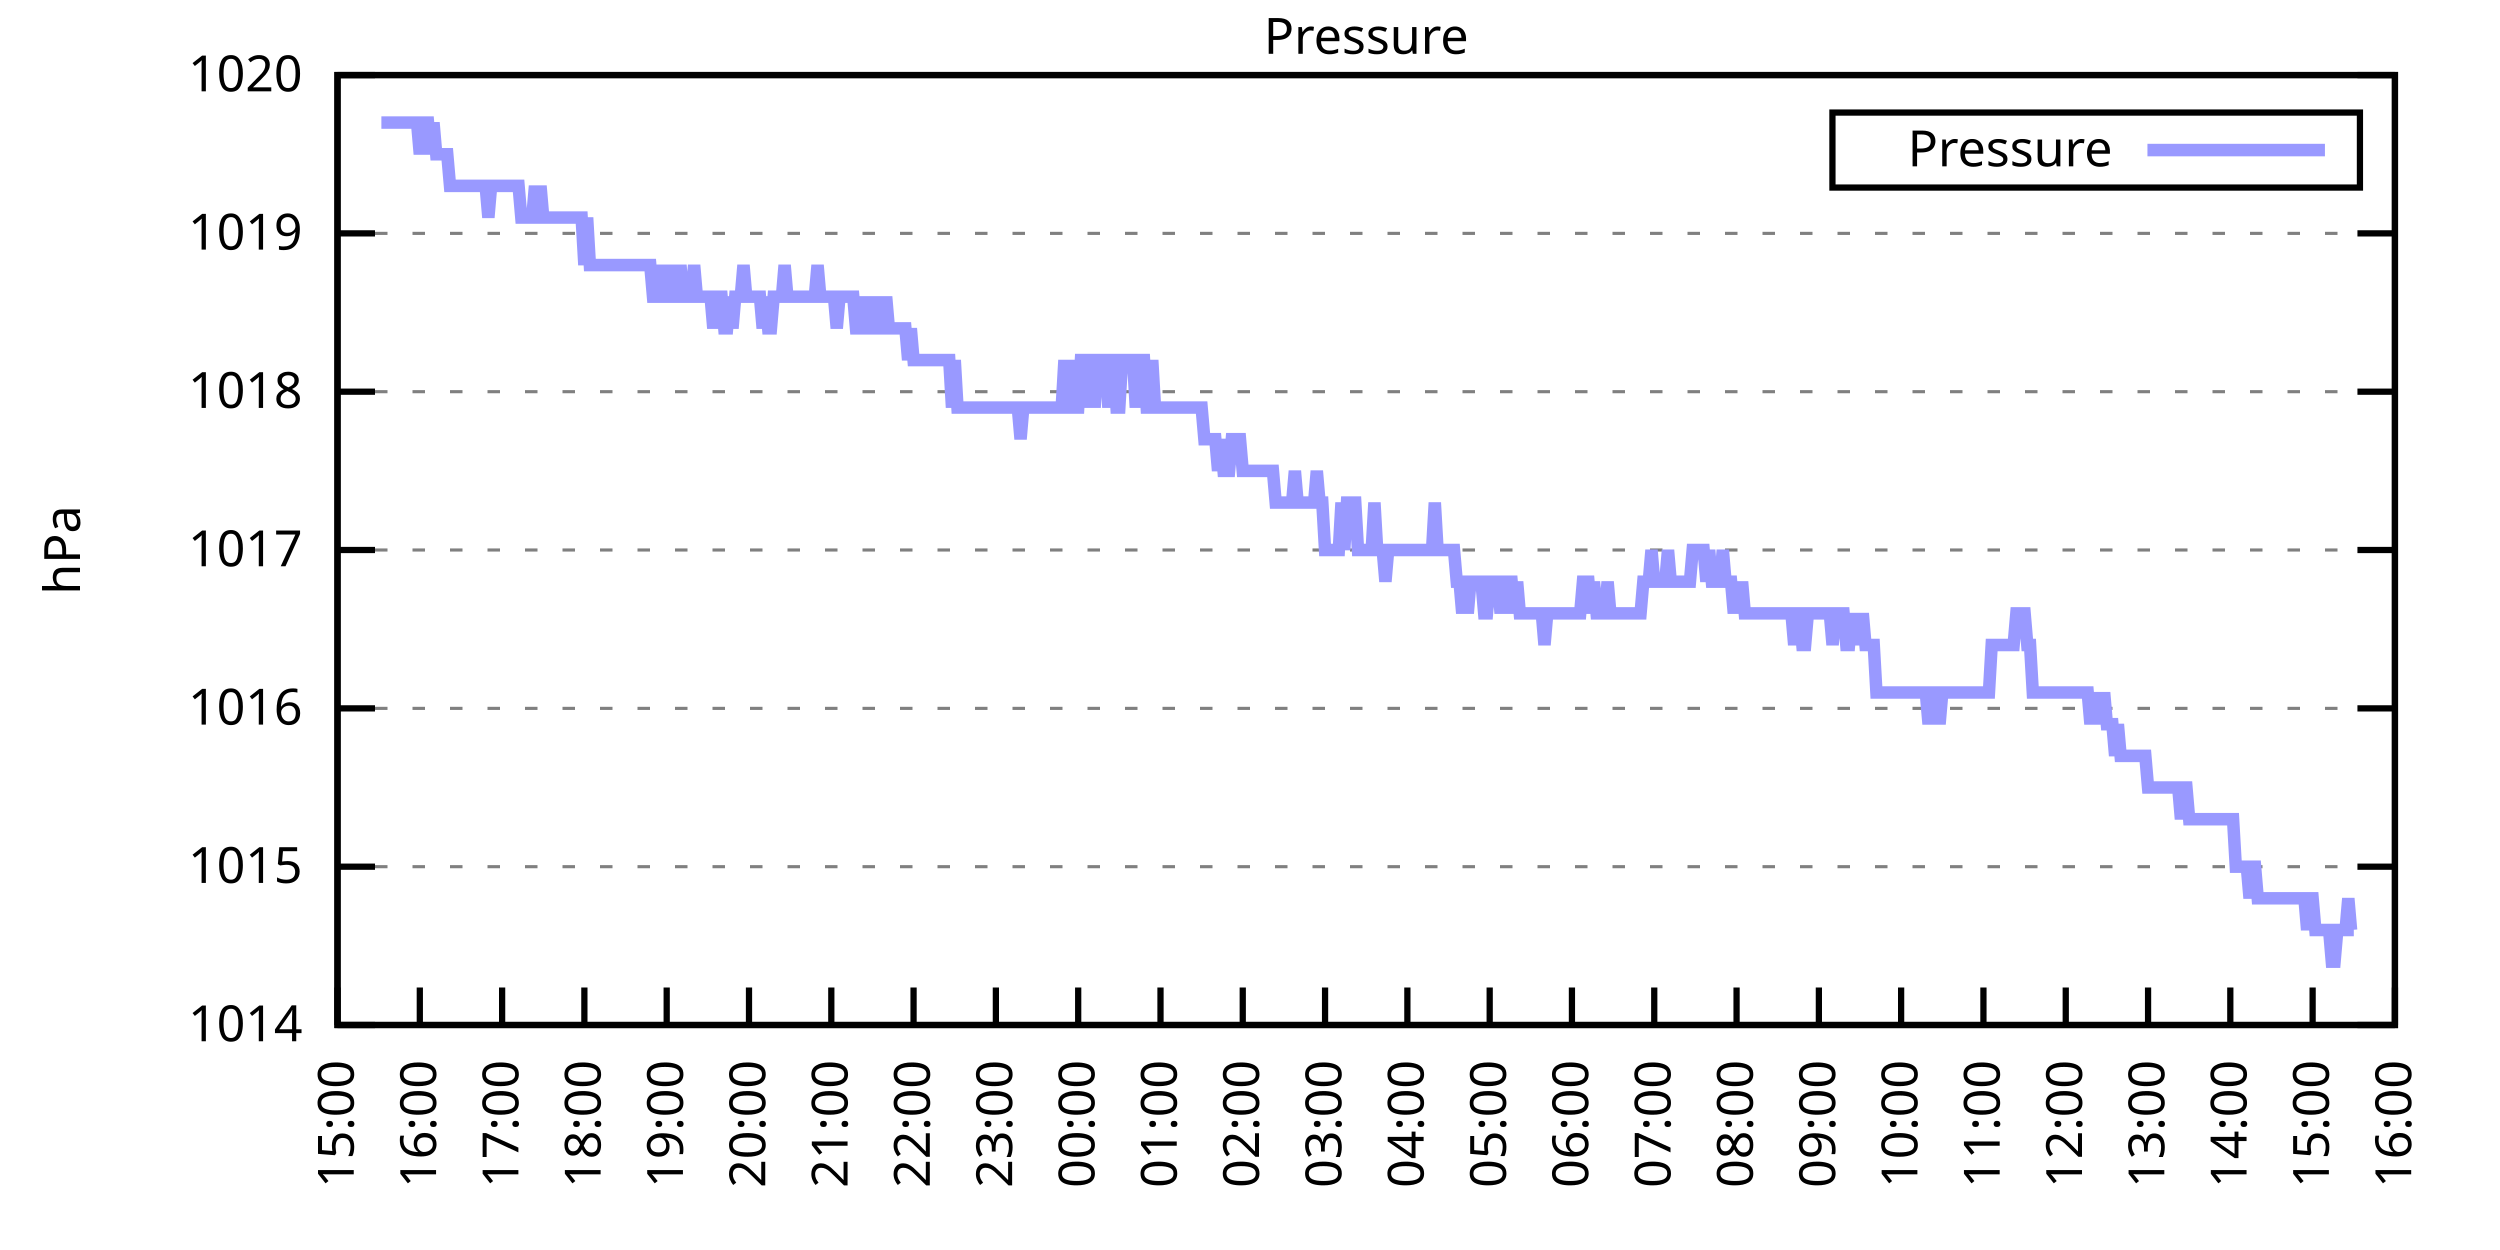
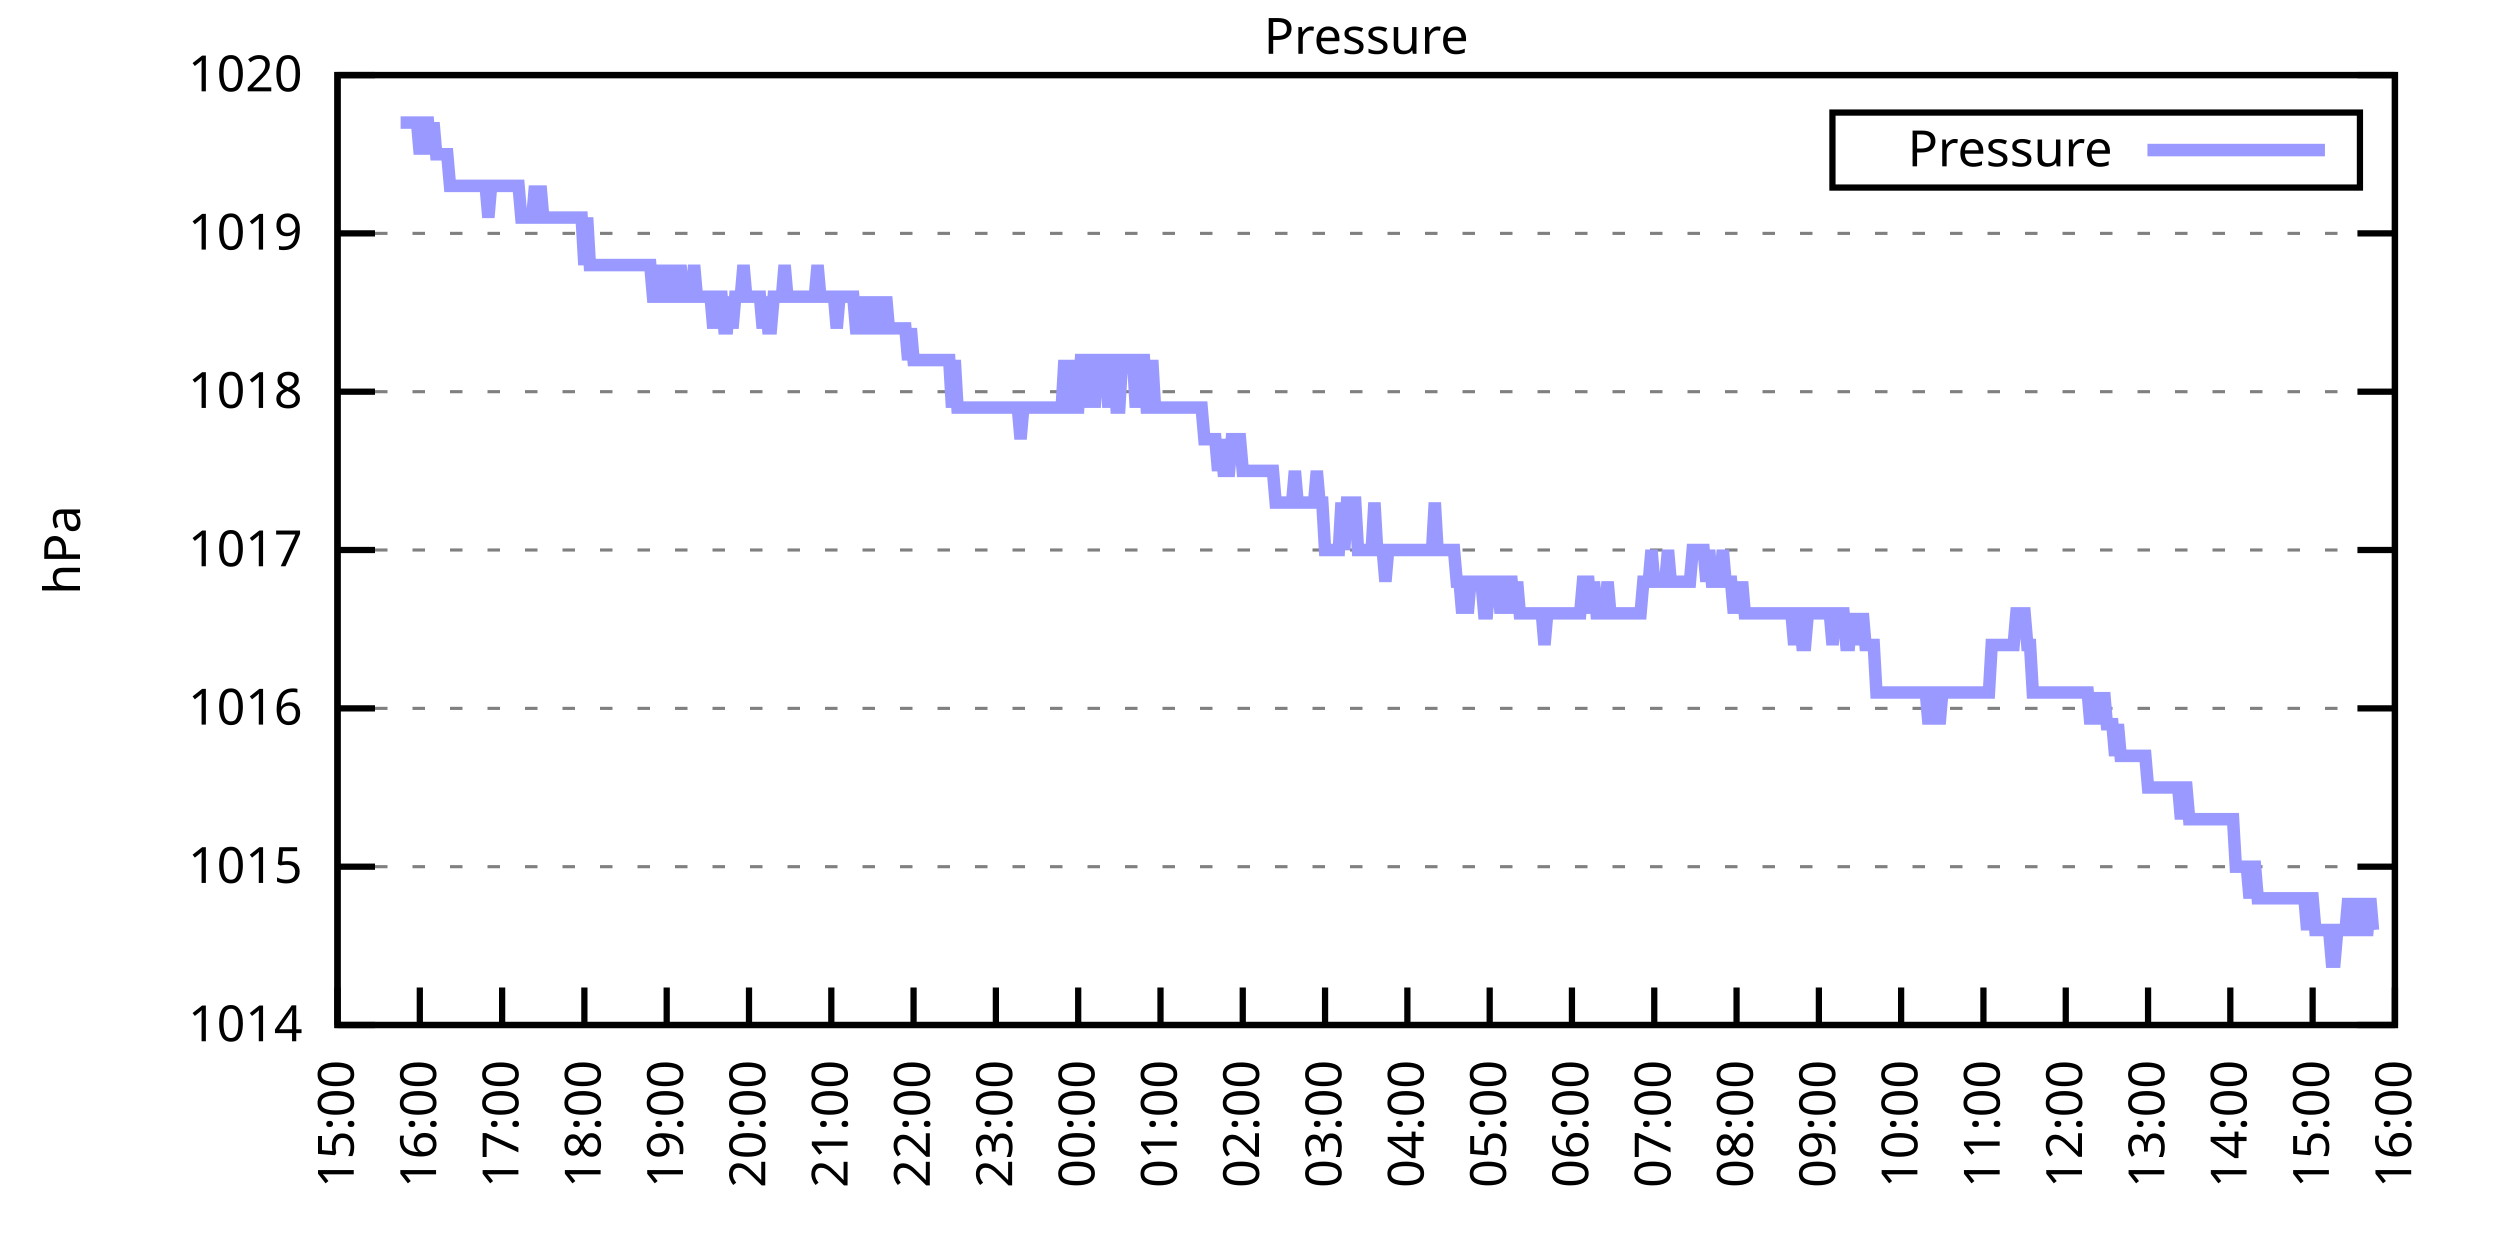
<svg xmlns="http://www.w3.org/2000/svg" xmlns:xlink="http://www.w3.org/1999/xlink" width="400" height="200" viewBox="0 0 400 200">
  <g id="gnuplot_canvas">
    <rect x="0" y="0" width="400" height="200" fill="none" />
    <defs>
      <circle id="gpDot" r="0.5" stroke-width="0.5" stroke="currentColor" />
      <path id="gpPt0" stroke-width="0.333" stroke="currentColor" d="M-1,0 h2 M0,-1 v2" />
      <path id="gpPt1" stroke-width="0.333" stroke="currentColor" d="M-1,-1 L1,1 M1,-1 L-1,1" />
      <path id="gpPt2" stroke-width="0.333" stroke="currentColor" d="M-1,0 L1,0 M0,-1 L0,1 M-1,-1 L1,1 M-1,1 L1,-1" />
      <rect id="gpPt3" stroke-width="0.333" stroke="currentColor" x="-1" y="-1" width="2" height="2" />
      <rect id="gpPt4" stroke-width="0.333" stroke="currentColor" fill="currentColor" x="-1" y="-1" width="2" height="2" />
      <circle id="gpPt5" stroke-width="0.333" stroke="currentColor" cx="0" cy="0" r="1" />
      <use xlink:href="#gpPt5" id="gpPt6" fill="currentColor" stroke="none" />
      <path id="gpPt7" stroke-width="0.333" stroke="currentColor" d="M0,-1.33 L-1.33,0.67 L1.33,0.67 z" />
      <use xlink:href="#gpPt7" id="gpPt8" fill="currentColor" stroke="none" />
      <use xlink:href="#gpPt7" id="gpPt9" stroke="currentColor" transform="rotate(180)" />
      <use xlink:href="#gpPt9" id="gpPt10" fill="currentColor" stroke="none" />
      <use xlink:href="#gpPt3" id="gpPt11" stroke="currentColor" transform="rotate(45)" />
      <use xlink:href="#gpPt11" id="gpPt12" fill="currentColor" stroke="none" />
      <path id="gpPt13" stroke-width="0.333" stroke="currentColor" d="M0,1.330 L1.265,0.411 L0.782,-1.067 L-0.782,-1.076 L-1.265,0.411 z" />
      <use xlink:href="#gpPt13" id="gpPt14" fill="currentColor" stroke="none" />
      <filter id="textbox" filterUnits="objectBoundingBox" x="0" y="0" height="1" width="1">
        <feFlood flood-color="white" flood-opacity="1" result="bgnd" />
        <feComposite in="SourceGraphic" in2="bgnd" operator="atop" />
      </filter>
      <filter id="greybox" filterUnits="objectBoundingBox" x="0" y="0" height="1" width="1">
        <feFlood flood-color="lightgrey" flood-opacity="1" result="grey" />
        <feComposite in="SourceGraphic" in2="grey" operator="atop" />
      </filter>
    </defs>
    <g fill="none" color="white" stroke="currentColor" stroke-width="1.00" stroke-linecap="butt" stroke-linejoin="miter">
</g>
    <g fill="none" color="black" stroke="currentColor" stroke-width="1.00" stroke-linecap="butt" stroke-linejoin="miter">
      <g stroke="none" shape-rendering="crispEdges">
        <polygon fill="rgb(255, 255, 255)" points="54.00,164.00 383.18,164.00 383.18,12.02 54.00,12.02 " />
      </g>
    </g>
    <g fill="none" color="black" stroke="currentColor" stroke-width="1.00" stroke-linecap="butt" stroke-linejoin="miter">
</g>
    <g fill="none" color="black" stroke="black" stroke-width="0.50" stroke-linecap="butt" stroke-linejoin="miter">
</g>
    <g fill="none" color="gray" stroke="currentColor" stroke-width="0.50" stroke-linecap="butt" stroke-linejoin="miter">
      <path stroke="gray" stroke-dasharray="2,4" class="gridline" d="M54.00,164.00 L383.19,164.00  " />
    </g>
    <g fill="none" color="gray" stroke="gray" stroke-width="1.00" stroke-linecap="butt" stroke-linejoin="miter">
</g>
    <g fill="none" color="black" stroke="currentColor" stroke-width="1.00" stroke-linecap="butt" stroke-linejoin="miter">
      <path stroke="black" d="M54.00,164.00 L60.00,164.00 M383.19,164.00 L377.19,164.00  " />
      <g transform="translate(48.40,166.60)" stroke="none" fill="black" font-family="Sans" font-size="8.00" text-anchor="end">
        <text>
          <tspan font-family="Sans"> 1014</tspan>
        </text>
      </g>
    </g>
    <g fill="none" color="black" stroke="currentColor" stroke-width="1.00" stroke-linecap="butt" stroke-linejoin="miter">
</g>
    <g fill="none" color="black" stroke="black" stroke-width="0.50" stroke-linecap="butt" stroke-linejoin="miter">
</g>
    <g fill="none" color="gray" stroke="currentColor" stroke-width="0.50" stroke-linecap="butt" stroke-linejoin="miter">
      <path stroke="gray" stroke-dasharray="2,4" class="gridline" d="M54.00,138.67 L383.19,138.67  " />
    </g>
    <g fill="none" color="gray" stroke="gray" stroke-width="1.00" stroke-linecap="butt" stroke-linejoin="miter">
</g>
    <g fill="none" color="black" stroke="currentColor" stroke-width="1.00" stroke-linecap="butt" stroke-linejoin="miter">
      <path stroke="black" d="M54.00,138.67 L60.00,138.67 M383.19,138.67 L377.19,138.67  " />
      <g transform="translate(48.40,141.27)" stroke="none" fill="black" font-family="Sans" font-size="8.00" text-anchor="end">
        <text>
          <tspan font-family="Sans"> 1015</tspan>
        </text>
      </g>
    </g>
    <g fill="none" color="black" stroke="currentColor" stroke-width="1.00" stroke-linecap="butt" stroke-linejoin="miter">
</g>
    <g fill="none" color="black" stroke="black" stroke-width="0.50" stroke-linecap="butt" stroke-linejoin="miter">
</g>
    <g fill="none" color="gray" stroke="currentColor" stroke-width="0.50" stroke-linecap="butt" stroke-linejoin="miter">
      <path stroke="gray" stroke-dasharray="2,4" class="gridline" d="M54.00,113.34 L383.19,113.34  " />
    </g>
    <g fill="none" color="gray" stroke="gray" stroke-width="1.00" stroke-linecap="butt" stroke-linejoin="miter">
</g>
    <g fill="none" color="black" stroke="currentColor" stroke-width="1.00" stroke-linecap="butt" stroke-linejoin="miter">
      <path stroke="black" d="M54.00,113.34 L60.00,113.34 M383.19,113.34 L377.19,113.34  " />
      <g transform="translate(48.40,115.94)" stroke="none" fill="black" font-family="Sans" font-size="8.00" text-anchor="end">
        <text>
          <tspan font-family="Sans"> 1016</tspan>
        </text>
      </g>
    </g>
    <g fill="none" color="black" stroke="currentColor" stroke-width="1.00" stroke-linecap="butt" stroke-linejoin="miter">
</g>
    <g fill="none" color="black" stroke="black" stroke-width="0.50" stroke-linecap="butt" stroke-linejoin="miter">
</g>
    <g fill="none" color="gray" stroke="currentColor" stroke-width="0.50" stroke-linecap="butt" stroke-linejoin="miter">
      <path stroke="gray" stroke-dasharray="2,4" class="gridline" d="M54.00,88.00 L383.19,88.00  " />
    </g>
    <g fill="none" color="gray" stroke="gray" stroke-width="1.00" stroke-linecap="butt" stroke-linejoin="miter">
</g>
    <g fill="none" color="black" stroke="currentColor" stroke-width="1.00" stroke-linecap="butt" stroke-linejoin="miter">
      <path stroke="black" d="M54.00,88.00 L60.00,88.00 M383.19,88.00 L377.19,88.00  " />
      <g transform="translate(48.40,90.60)" stroke="none" fill="black" font-family="Sans" font-size="8.00" text-anchor="end">
        <text>
          <tspan font-family="Sans"> 1017</tspan>
        </text>
      </g>
    </g>
    <g fill="none" color="black" stroke="currentColor" stroke-width="1.00" stroke-linecap="butt" stroke-linejoin="miter">
</g>
    <g fill="none" color="black" stroke="black" stroke-width="0.50" stroke-linecap="butt" stroke-linejoin="miter">
</g>
    <g fill="none" color="gray" stroke="currentColor" stroke-width="0.50" stroke-linecap="butt" stroke-linejoin="miter">
      <path stroke="gray" stroke-dasharray="2,4" class="gridline" d="M54.00,62.67 L383.19,62.67  " />
    </g>
    <g fill="none" color="gray" stroke="gray" stroke-width="1.00" stroke-linecap="butt" stroke-linejoin="miter">
</g>
    <g fill="none" color="black" stroke="currentColor" stroke-width="1.00" stroke-linecap="butt" stroke-linejoin="miter">
      <path stroke="black" d="M54.00,62.67 L60.00,62.67 M383.19,62.67 L377.19,62.67  " />
      <g transform="translate(48.40,65.27)" stroke="none" fill="black" font-family="Sans" font-size="8.00" text-anchor="end">
        <text>
          <tspan font-family="Sans"> 1018</tspan>
        </text>
      </g>
    </g>
    <g fill="none" color="black" stroke="currentColor" stroke-width="1.00" stroke-linecap="butt" stroke-linejoin="miter">
</g>
    <g fill="none" color="black" stroke="black" stroke-width="0.50" stroke-linecap="butt" stroke-linejoin="miter">
</g>
    <g fill="none" color="gray" stroke="currentColor" stroke-width="0.50" stroke-linecap="butt" stroke-linejoin="miter">
      <path stroke="gray" stroke-dasharray="2,4" class="gridline" d="M54.00,37.34 L383.19,37.34  " />
    </g>
    <g fill="none" color="gray" stroke="gray" stroke-width="1.00" stroke-linecap="butt" stroke-linejoin="miter">
</g>
    <g fill="none" color="black" stroke="currentColor" stroke-width="1.00" stroke-linecap="butt" stroke-linejoin="miter">
      <path stroke="black" d="M54.00,37.34 L60.00,37.34 M383.19,37.34 L377.19,37.34  " />
      <g transform="translate(48.40,39.94)" stroke="none" fill="black" font-family="Sans" font-size="8.00" text-anchor="end">
        <text>
          <tspan font-family="Sans"> 1019</tspan>
        </text>
      </g>
    </g>
    <g fill="none" color="black" stroke="currentColor" stroke-width="1.00" stroke-linecap="butt" stroke-linejoin="miter">
</g>
    <g fill="none" color="black" stroke="black" stroke-width="0.50" stroke-linecap="butt" stroke-linejoin="miter">
</g>
    <g fill="none" color="gray" stroke="currentColor" stroke-width="0.50" stroke-linecap="butt" stroke-linejoin="miter">
      <path stroke="gray" stroke-dasharray="2,4" class="gridline" d="M54.00,12.01 L383.19,12.01  " />
    </g>
    <g fill="none" color="gray" stroke="gray" stroke-width="1.00" stroke-linecap="butt" stroke-linejoin="miter">
</g>
    <g fill="none" color="black" stroke="currentColor" stroke-width="1.00" stroke-linecap="butt" stroke-linejoin="miter">
      <path stroke="black" d="M54.00,12.01 L60.00,12.01 M383.19,12.01 L377.19,12.01  " />
      <g transform="translate(48.40,14.61)" stroke="none" fill="black" font-family="Sans" font-size="8.00" text-anchor="end">
        <text>
          <tspan font-family="Sans"> 1020</tspan>
        </text>
      </g>
    </g>
    <g fill="none" color="black" stroke="currentColor" stroke-width="1.00" stroke-linecap="butt" stroke-linejoin="miter">
      <path stroke="black" d="M54.00,164.00 L54.00,158.00  " />
      <g transform="translate(56.60,169.60) rotate(270.00)" stroke="none" fill="black" font-family="Sans" font-size="8.00" text-anchor="end">
        <text>
          <tspan font-family="Sans">15:00</tspan>
        </text>
      </g>
    </g>
    <g fill="none" color="black" stroke="currentColor" stroke-width="1.00" stroke-linecap="butt" stroke-linejoin="miter">
      <path stroke="black" d="M67.17,164.00 L67.17,158.00  " />
      <g transform="translate(69.77,169.60) rotate(270.00)" stroke="none" fill="black" font-family="Sans" font-size="8.00" text-anchor="end">
        <text>
          <tspan font-family="Sans">16:00</tspan>
        </text>
      </g>
    </g>
    <g fill="none" color="black" stroke="currentColor" stroke-width="1.00" stroke-linecap="butt" stroke-linejoin="miter">
      <path stroke="black" d="M80.34,164.00 L80.34,158.00  " />
      <g transform="translate(82.94,169.60) rotate(270.00)" stroke="none" fill="black" font-family="Sans" font-size="8.00" text-anchor="end">
        <text>
          <tspan font-family="Sans">17:00</tspan>
        </text>
      </g>
    </g>
    <g fill="none" color="black" stroke="currentColor" stroke-width="1.00" stroke-linecap="butt" stroke-linejoin="miter">
      <path stroke="black" d="M93.50,164.00 L93.50,158.00  " />
      <g transform="translate(96.10,169.60) rotate(270.00)" stroke="none" fill="black" font-family="Sans" font-size="8.00" text-anchor="end">
        <text>
          <tspan font-family="Sans">18:00</tspan>
        </text>
      </g>
    </g>
    <g fill="none" color="black" stroke="currentColor" stroke-width="1.00" stroke-linecap="butt" stroke-linejoin="miter">
      <path stroke="black" d="M106.67,164.00 L106.67,158.00  " />
      <g transform="translate(109.27,169.60) rotate(270.00)" stroke="none" fill="black" font-family="Sans" font-size="8.00" text-anchor="end">
        <text>
          <tspan font-family="Sans">19:00</tspan>
        </text>
      </g>
    </g>
    <g fill="none" color="black" stroke="currentColor" stroke-width="1.00" stroke-linecap="butt" stroke-linejoin="miter">
      <path stroke="black" d="M119.84,164.00 L119.84,158.00  " />
      <g transform="translate(122.44,169.60) rotate(270.00)" stroke="none" fill="black" font-family="Sans" font-size="8.00" text-anchor="end">
        <text>
          <tspan font-family="Sans">20:00</tspan>
        </text>
      </g>
    </g>
    <g fill="none" color="black" stroke="currentColor" stroke-width="1.00" stroke-linecap="butt" stroke-linejoin="miter">
      <path stroke="black" d="M133.01,164.00 L133.01,158.00  " />
      <g transform="translate(135.61,169.60) rotate(270.00)" stroke="none" fill="black" font-family="Sans" font-size="8.00" text-anchor="end">
        <text>
          <tspan font-family="Sans">21:00</tspan>
        </text>
      </g>
    </g>
    <g fill="none" color="black" stroke="currentColor" stroke-width="1.00" stroke-linecap="butt" stroke-linejoin="miter">
      <path stroke="black" d="M146.17,164.00 L146.17,158.00  " />
      <g transform="translate(148.77,169.60) rotate(270.00)" stroke="none" fill="black" font-family="Sans" font-size="8.00" text-anchor="end">
        <text>
          <tspan font-family="Sans">22:00</tspan>
        </text>
      </g>
    </g>
    <g fill="none" color="black" stroke="currentColor" stroke-width="1.00" stroke-linecap="butt" stroke-linejoin="miter">
      <path stroke="black" d="M159.34,164.00 L159.34,158.00  " />
      <g transform="translate(161.94,169.60) rotate(270.00)" stroke="none" fill="black" font-family="Sans" font-size="8.00" text-anchor="end">
        <text>
          <tspan font-family="Sans">23:00</tspan>
        </text>
      </g>
    </g>
    <g fill="none" color="black" stroke="currentColor" stroke-width="1.00" stroke-linecap="butt" stroke-linejoin="miter">
      <path stroke="black" d="M172.51,164.00 L172.51,158.00  " />
      <g transform="translate(175.11,169.60) rotate(270.00)" stroke="none" fill="black" font-family="Sans" font-size="8.00" text-anchor="end">
        <text>
          <tspan font-family="Sans">00:00</tspan>
        </text>
      </g>
    </g>
    <g fill="none" color="black" stroke="currentColor" stroke-width="1.00" stroke-linecap="butt" stroke-linejoin="miter">
      <path stroke="black" d="M185.68,164.00 L185.68,158.00  " />
      <g transform="translate(188.28,169.60) rotate(270.00)" stroke="none" fill="black" font-family="Sans" font-size="8.00" text-anchor="end">
        <text>
          <tspan font-family="Sans">01:00</tspan>
        </text>
      </g>
    </g>
    <g fill="none" color="black" stroke="currentColor" stroke-width="1.00" stroke-linecap="butt" stroke-linejoin="miter">
      <path stroke="black" d="M198.84,164.00 L198.84,158.00  " />
      <g transform="translate(201.44,169.60) rotate(270.00)" stroke="none" fill="black" font-family="Sans" font-size="8.00" text-anchor="end">
        <text>
          <tspan font-family="Sans">02:00</tspan>
        </text>
      </g>
    </g>
    <g fill="none" color="black" stroke="currentColor" stroke-width="1.00" stroke-linecap="butt" stroke-linejoin="miter">
      <path stroke="black" d="M212.01,164.00 L212.01,158.00  " />
      <g transform="translate(214.61,169.60) rotate(270.00)" stroke="none" fill="black" font-family="Sans" font-size="8.00" text-anchor="end">
        <text>
          <tspan font-family="Sans">03:00</tspan>
        </text>
      </g>
    </g>
    <g fill="none" color="black" stroke="currentColor" stroke-width="1.00" stroke-linecap="butt" stroke-linejoin="miter">
      <path stroke="black" d="M225.18,164.00 L225.18,158.00  " />
      <g transform="translate(227.78,169.60) rotate(270.00)" stroke="none" fill="black" font-family="Sans" font-size="8.00" text-anchor="end">
        <text>
          <tspan font-family="Sans">04:00</tspan>
        </text>
      </g>
    </g>
    <g fill="none" color="black" stroke="currentColor" stroke-width="1.00" stroke-linecap="butt" stroke-linejoin="miter">
      <path stroke="black" d="M238.35,164.00 L238.35,158.00  " />
      <g transform="translate(240.95,169.60) rotate(270.00)" stroke="none" fill="black" font-family="Sans" font-size="8.00" text-anchor="end">
        <text>
          <tspan font-family="Sans">05:00</tspan>
        </text>
      </g>
    </g>
    <g fill="none" color="black" stroke="currentColor" stroke-width="1.00" stroke-linecap="butt" stroke-linejoin="miter">
      <path stroke="black" d="M251.51,164.00 L251.51,158.00  " />
      <g transform="translate(254.11,169.60) rotate(270.00)" stroke="none" fill="black" font-family="Sans" font-size="8.00" text-anchor="end">
        <text>
          <tspan font-family="Sans">06:00</tspan>
        </text>
      </g>
    </g>
    <g fill="none" color="black" stroke="currentColor" stroke-width="1.00" stroke-linecap="butt" stroke-linejoin="miter">
      <path stroke="black" d="M264.68,164.00 L264.68,158.00  " />
      <g transform="translate(267.28,169.60) rotate(270.00)" stroke="none" fill="black" font-family="Sans" font-size="8.00" text-anchor="end">
        <text>
          <tspan font-family="Sans">07:00</tspan>
        </text>
      </g>
    </g>
    <g fill="none" color="black" stroke="currentColor" stroke-width="1.00" stroke-linecap="butt" stroke-linejoin="miter">
      <path stroke="black" d="M277.85,164.00 L277.85,158.00  " />
      <g transform="translate(280.45,169.60) rotate(270.00)" stroke="none" fill="black" font-family="Sans" font-size="8.00" text-anchor="end">
        <text>
          <tspan font-family="Sans">08:00</tspan>
        </text>
      </g>
    </g>
    <g fill="none" color="black" stroke="currentColor" stroke-width="1.00" stroke-linecap="butt" stroke-linejoin="miter">
      <path stroke="black" d="M291.02,164.00 L291.02,158.00  " />
      <g transform="translate(293.62,169.60) rotate(270.00)" stroke="none" fill="black" font-family="Sans" font-size="8.00" text-anchor="end">
        <text>
          <tspan font-family="Sans">09:00</tspan>
        </text>
      </g>
    </g>
    <g fill="none" color="black" stroke="currentColor" stroke-width="1.00" stroke-linecap="butt" stroke-linejoin="miter">
      <path stroke="black" d="M304.18,164.00 L304.18,158.00  " />
      <g transform="translate(306.78,169.60) rotate(270.00)" stroke="none" fill="black" font-family="Sans" font-size="8.00" text-anchor="end">
        <text>
          <tspan font-family="Sans">10:00</tspan>
        </text>
      </g>
    </g>
    <g fill="none" color="black" stroke="currentColor" stroke-width="1.00" stroke-linecap="butt" stroke-linejoin="miter">
      <path stroke="black" d="M317.35,164.00 L317.35,158.00  " />
      <g transform="translate(319.95,169.60) rotate(270.00)" stroke="none" fill="black" font-family="Sans" font-size="8.00" text-anchor="end">
        <text>
          <tspan font-family="Sans">11:00</tspan>
        </text>
      </g>
    </g>
    <g fill="none" color="black" stroke="currentColor" stroke-width="1.00" stroke-linecap="butt" stroke-linejoin="miter">
      <path stroke="black" d="M330.52,164.00 L330.52,158.00  " />
      <g transform="translate(333.12,169.60) rotate(270.00)" stroke="none" fill="black" font-family="Sans" font-size="8.00" text-anchor="end">
        <text>
          <tspan font-family="Sans">12:00</tspan>
        </text>
      </g>
    </g>
    <g fill="none" color="black" stroke="currentColor" stroke-width="1.00" stroke-linecap="butt" stroke-linejoin="miter">
      <path stroke="black" d="M343.69,164.00 L343.69,158.00  " />
      <g transform="translate(346.29,169.60) rotate(270.00)" stroke="none" fill="black" font-family="Sans" font-size="8.00" text-anchor="end">
        <text>
          <tspan font-family="Sans">13:00</tspan>
        </text>
      </g>
    </g>
    <g fill="none" color="black" stroke="currentColor" stroke-width="1.00" stroke-linecap="butt" stroke-linejoin="miter">
      <path stroke="black" d="M356.85,164.00 L356.85,158.00  " />
      <g transform="translate(359.45,169.60) rotate(270.00)" stroke="none" fill="black" font-family="Sans" font-size="8.00" text-anchor="end">
        <text>
          <tspan font-family="Sans">14:00</tspan>
        </text>
      </g>
    </g>
    <g fill="none" color="black" stroke="currentColor" stroke-width="1.00" stroke-linecap="butt" stroke-linejoin="miter">
      <path stroke="black" d="M370.02,164.00 L370.02,158.00  " />
      <g transform="translate(372.62,169.60) rotate(270.00)" stroke="none" fill="black" font-family="Sans" font-size="8.00" text-anchor="end">
        <text>
          <tspan font-family="Sans">15:00</tspan>
        </text>
      </g>
    </g>
    <g fill="none" color="black" stroke="currentColor" stroke-width="1.00" stroke-linecap="butt" stroke-linejoin="miter">
      <path stroke="black" d="M383.19,164.00 L383.19,158.00  " />
      <g transform="translate(385.79,169.60) rotate(270.00)" stroke="none" fill="black" font-family="Sans" font-size="8.00" text-anchor="end">
        <text>
          <tspan font-family="Sans">16:00</tspan>
        </text>
      </g>
    </g>
    <g fill="none" color="black" stroke="currentColor" stroke-width="1.00" stroke-linecap="butt" stroke-linejoin="miter">
</g>
    <g fill="none" color="black" stroke="currentColor" stroke-width="1.00" stroke-linecap="butt" stroke-linejoin="miter">
      <path stroke="black" d="M54.00,12.01 L54.00,164.00 L383.19,164.00 L383.19,12.01 L54.00,12.01 Z  " />
    </g>
    <g fill="none" color="black" stroke="currentColor" stroke-width="1.00" stroke-linecap="butt" stroke-linejoin="miter">
</g>
    <g fill="none" color="black" stroke="currentColor" stroke-width="1.00" stroke-linecap="butt" stroke-linejoin="miter">
      <path stroke="black" d="M293.19,30.01 L293.19,18.01 L377.59,18.01 L377.59,30.01 L293.19,30.01 Z  " />
    </g>
    <g id="Pressure_plot_1">
      <g fill="none" color="white" stroke="black" stroke-width="2.00" stroke-linecap="butt" stroke-linejoin="miter">
</g>
      <g fill="none" color="black" stroke="currentColor" stroke-width="2.00" stroke-linecap="butt" stroke-linejoin="miter">
        <g transform="translate(337.99,26.61)" stroke="none" fill="black" font-family="Sans" font-size="8.00" text-anchor="end">
          <text>
            <tspan font-family="Sans">Pressure</tspan>
          </text>
        </g>
      </g>
      <g fill="none" color="black" stroke="currentColor" stroke-width="2.00" stroke-linecap="butt" stroke-linejoin="miter">
-         <path stroke="rgb(153, 153, 255)" d="M343.59,24.01 L371.99,24.01 M61.02,19.61 L61.46,19.61 L61.90,19.61 L62.34,19.61 L62.78,19.61 L63.22,19.61   L63.66,19.61 L64.10,19.61 L64.53,19.61 L64.97,19.61 L65.41,19.61 L65.85,19.61 L66.29,19.61 L66.73,19.61   L67.17,24.68 L67.61,19.61 L68.05,19.61 L68.48,19.61 L68.92,24.68 L69.36,19.61 L69.80,24.68 L70.24,24.68   L70.68,24.68 L71.12,24.68 L71.56,24.68 L72.00,29.74 L72.43,29.74 L72.87,29.74 L73.31,29.74 L73.75,29.74   L74.19,29.74 L74.63,29.74 L75.07,29.74 L75.51,29.74 L75.95,29.74 L76.38,29.74 L76.82,29.74 L77.26,29.74   L77.70,29.74 L78.14,34.81 L78.58,29.74 L79.02,29.74 L79.46,29.74 L79.90,29.74 L80.34,29.74 L80.77,29.74   L81.21,29.74 L81.65,29.74 L82.09,29.74 L82.53,29.74 L82.97,29.74 L83.41,34.81 L83.85,34.81 L84.29,34.81   L84.72,34.81 L85.16,34.81 L85.60,29.74 L86.04,34.81 L86.48,29.74 L86.92,34.81 L87.36,34.81 L87.80,34.81   L88.24,34.81 L88.67,34.81 L89.11,34.81 L89.55,34.81 L89.99,34.81 L90.43,34.81 L90.87,34.81 L91.31,34.81   L91.75,34.81 L92.19,34.81 L92.62,34.81 L93.06,34.81 L93.50,42.41 L93.94,34.81 L94.38,42.41 L94.82,42.41   L95.26,42.41 L95.70,42.41 L96.14,42.41 L96.58,42.41 L97.01,42.41 L97.45,42.41 L97.89,42.41 L98.33,42.41   L98.77,42.41 L99.21,42.41 L99.65,42.41 L100.09,42.41 L100.53,42.41 L100.96,42.41 L101.40,42.41 L101.84,42.41   L102.28,42.41 L102.72,42.41 L103.16,42.41 L103.60,42.41 L104.04,42.41 L104.48,47.47 L104.91,47.47 L105.35,47.47   L105.79,42.41 L106.23,47.47 L106.67,47.47 L107.11,42.41 L107.55,47.47 L107.99,47.47 L108.43,47.47 L108.87,42.41   L109.30,47.47 L109.74,47.47 L110.18,47.47 L110.62,47.47 L111.06,42.41 L111.50,47.47 L111.94,47.47 L112.38,47.47   L112.82,47.47 L113.25,47.47 L113.69,47.47 L114.13,52.54 L114.57,47.47 L115.01,47.47 L115.45,47.47 L115.89,52.54   L116.33,52.54 L116.77,47.47 L117.20,52.54 L117.64,47.47 L118.08,47.47 L118.52,47.47 L118.96,42.41 L119.40,47.47   L119.84,47.47 L120.28,47.47 L120.72,47.47 L121.15,47.47 L121.59,47.47 L122.03,52.54 L122.47,47.47 L122.91,52.54   L123.35,52.54 L123.79,47.47 L124.23,47.47 L124.67,47.47 L125.11,47.47 L125.54,42.41 L125.98,47.47 L126.42,47.47   L126.86,47.47 L127.30,47.47 L127.74,47.47 L128.18,47.47 L128.62,47.47 L129.06,47.47 L129.49,47.47 L129.93,47.47   L130.37,47.47 L130.81,42.41 L131.25,47.47 L131.69,47.47 L132.13,47.47 L132.57,47.47 L133.01,47.47 L133.44,47.47   L133.88,52.54 L134.32,47.47 L134.76,47.47 L135.20,47.47 L135.64,47.47 L136.08,47.47 L136.52,47.47 L136.96,52.54   L137.39,52.54 L137.83,47.47 L138.27,52.54 L138.71,47.47 L139.15,52.54 L139.59,52.54 L140.03,47.47 L140.47,52.54   L140.91,52.54 L141.35,52.54 L141.78,47.47 L142.22,52.54 L142.66,52.54 L143.10,52.54 L143.54,52.54 L143.98,52.54   L144.42,52.54 L144.86,52.54 L145.30,57.61 L145.73,52.54 L146.17,57.61 L146.61,57.61 L147.05,57.61 L147.49,57.61   L147.93,57.61 L148.37,57.61 L148.81,57.61 L149.25,57.61 L149.68,57.61 L150.12,57.61 L150.56,57.61 L151.00,57.61   L151.44,57.61 L151.88,57.61 L152.32,65.21 L152.76,57.61 L153.20,65.21 L153.63,65.21 L154.07,65.21 L154.51,65.21   L154.95,65.21 L155.39,65.21 L155.83,65.21 L156.27,65.21 L156.71,65.21 L157.15,65.21 L157.59,65.21 L158.02,65.21   L158.46,65.21 L158.90,65.21 L159.34,65.21 L159.78,65.21 L160.22,65.21 L160.66,65.21 L161.10,65.21 L161.54,65.21   L161.97,65.21 L162.41,65.21 L162.85,65.21 L163.29,70.27 L163.73,65.21 L164.17,65.21 L164.61,65.21 L165.05,65.21   L165.49,65.21 L165.92,65.21 L166.36,65.21 L166.80,65.21 L167.24,65.21 L167.68,65.21 L168.12,65.21 L168.56,65.21   L169.00,65.21 L169.44,65.21 L169.87,65.21 L170.31,57.61 L170.75,65.21 L171.19,57.61 L171.63,65.21 L172.07,65.21   L172.51,65.21 L172.95,57.61 L173.39,57.61 L173.83,65.21 L174.26,57.61 L174.70,57.61 L175.14,65.21 L175.58,57.61   L176.02,57.61 L176.46,57.61 L176.90,57.61 L177.34,65.21 L177.78,57.61 L178.21,57.61 L178.65,65.21 L179.09,65.21   L179.53,57.61 L179.97,57.61 L180.41,57.61 L180.85,57.61 L181.29,57.61 L181.73,65.21 L182.16,57.61 L182.60,57.61   L183.04,57.61 L183.48,65.21 L183.92,65.21 L184.36,57.61 L184.80,65.21 L185.24,65.21 L185.68,65.21 L186.11,65.21   L186.55,65.21 L186.99,65.21 L187.43,65.21 L187.87,65.21 L188.31,65.21 L188.75,65.21 L189.19,65.21 L189.63,65.21   L190.07,65.21 L190.50,65.21 L190.94,65.21 L191.38,65.21 L191.82,65.21 L192.26,65.21 L192.70,70.27 L193.14,70.27   L193.58,70.27 L194.02,70.27 L194.45,70.27 L194.89,75.34 L195.33,70.27 L195.77,75.34 L196.21,75.34 L196.65,75.34   L197.09,70.27 L197.53,70.27 L197.97,70.27 L198.40,70.27 L198.84,75.34 L199.28,75.34 L199.72,75.34 L200.16,75.34   L200.60,75.34 L201.04,75.34 L201.48,75.34 L201.92,75.34 L202.35,75.34 L202.79,75.34 L203.23,75.34 L203.67,75.34   L204.11,80.41 L204.55,80.41 L204.99,80.41 L205.43,80.41 L205.87,80.41 L206.31,80.41 L206.74,80.41 L207.18,75.34   L207.62,80.41 L208.06,80.41 L208.50,80.41 L208.94,80.41 L209.38,80.41 L209.82,80.41 L210.26,80.41 L210.69,75.34   L211.13,80.41 L211.57,80.41 L212.01,88.00 L212.45,88.00 L212.89,88.00 L213.33,88.00 L213.77,88.00 L214.21,88.00   L214.64,80.41 L215.08,88.00 L215.52,80.41 L215.96,80.41 L216.40,80.41 L216.84,80.41 L217.28,88.00 L217.72,88.00   L218.16,88.00 L218.60,88.00 L219.03,88.00 L219.47,88.00 L219.91,80.41 L220.35,88.00 L220.79,88.00 L221.23,88.00   L221.67,93.07 L222.11,88.00 L222.55,88.00 L222.98,88.00 L223.42,88.00 L223.86,88.00 L224.30,88.00 L224.74,88.00   L225.18,88.00 L225.62,88.00 L226.06,88.00 L226.50,88.00 L226.93,88.00 L227.37,88.00 L227.81,88.00 L228.25,88.00   L228.69,88.00 L229.13,88.00 L229.57,80.41 L230.01,88.00 L230.45,88.00 L230.88,88.00 L231.32,88.00 L231.76,88.00   L232.20,88.00 L232.64,88.00 L233.08,93.07 L233.52,93.07 L233.96,98.14 L234.40,93.07 L234.84,98.14 L235.27,93.07   L235.71,93.07 L236.15,93.07 L236.59,93.07 L237.03,93.07 L237.47,98.14 L237.91,98.14 L238.35,93.07 L238.79,93.07   L239.22,93.07 L239.66,93.07 L240.10,98.14 L240.54,93.07 L240.98,98.14 L241.42,93.07 L241.86,93.07 L242.30,98.14   L242.74,93.07 L243.17,98.14 L243.61,98.14 L244.05,98.14 L244.49,98.14 L244.93,98.14 L245.37,98.14 L245.81,98.14   L246.25,98.14 L246.69,98.14 L247.12,103.20 L247.56,98.14 L248.00,98.14 L248.44,98.14 L248.88,98.14 L249.32,98.14   L249.76,98.14 L250.20,98.14 L250.64,98.14 L251.08,98.14 L251.51,98.14 L251.95,98.14 L252.39,98.14 L252.83,98.14   L253.27,93.07 L253.71,93.07 L254.15,93.07 L254.59,98.14 L255.03,93.07 L255.46,98.14 L255.90,98.14 L256.34,98.14   L256.78,98.14 L257.22,93.07 L257.66,98.14 L258.10,98.14 L258.54,98.14 L258.98,98.14 L259.41,98.14 L259.85,98.14   L260.29,98.14 L260.73,98.14 L261.17,98.14 L261.61,98.14 L262.05,98.14 L262.49,98.14 L262.93,93.07 L263.36,93.07   L263.80,93.07 L264.24,88.00 L264.68,93.07 L265.12,93.07 L265.56,93.07 L266.00,93.07 L266.44,93.07 L266.88,88.00   L267.32,93.07 L267.75,93.07 L268.19,93.07 L268.63,93.07 L269.07,93.07 L269.51,93.07 L269.95,93.07 L270.39,93.07   L270.83,88.00 L271.27,88.00 L271.70,88.00 L272.14,88.00 L272.58,88.00 L273.02,93.07 L273.46,88.00 L273.90,93.07   L274.34,93.07 L274.78,93.07 L275.22,93.07 L275.65,88.00 L276.09,93.07 L276.53,93.07 L276.97,93.07 L277.41,98.14   L277.85,93.07 L278.29,98.14 L278.73,93.07 L279.17,98.14 L279.60,98.14 L280.04,98.14 L280.48,98.14 L280.92,98.14   L281.36,98.14 L281.80,98.14 L282.24,98.14 L282.68,98.14 L283.12,98.14 L283.56,98.14 L283.99,98.14 L284.43,98.14   L284.87,98.14 L285.31,98.14 L285.75,98.14 L286.19,98.14 L286.63,98.14 L287.07,103.20 L287.51,98.14 L287.94,98.14   L288.38,103.20 L288.82,103.20 L289.26,98.14 L289.70,98.14 L290.14,98.14 L290.58,98.14 L291.02,98.14 L291.46,98.14   L291.89,98.14 L292.33,98.14 L292.77,98.14 L293.21,103.20 L293.65,98.14 L294.09,98.14 L294.53,98.14 L294.97,98.14   L295.41,103.20 L295.84,103.20 L296.28,98.14 L296.72,103.20 L297.16,98.14 L297.60,103.20 L298.04,98.14 L298.48,103.20   L298.92,103.20 L299.36,103.20 L299.80,103.20 L300.23,110.80 L300.67,110.80 L301.11,110.80 L301.55,110.80 L301.99,110.80   L302.43,110.80 L302.87,110.80 L303.31,110.80 L303.75,110.80 L304.18,110.80 L304.62,110.80 L305.06,110.80 L305.50,110.80   L305.94,110.80 L306.38,110.80 L306.82,110.80 L307.26,110.80 L307.70,110.80 L308.13,110.80 L308.57,115.87 L309.01,110.80   L309.45,110.80 L309.89,110.80 L310.33,115.87 L310.77,110.80 L311.21,110.80 L311.65,110.80 L312.08,110.80 L312.52,110.80   L312.96,110.80 L313.40,110.80 L313.84,110.80 L314.28,110.80 L314.72,110.80 L315.16,110.80 L315.60,110.80 L316.04,110.80   L316.47,110.80 L316.91,110.80 L317.35,110.80 L317.79,110.80 L318.23,110.80 L318.67,103.20 L319.11,103.20 L319.55,103.20   L319.99,103.20 L320.42,103.20 L320.86,103.20 L321.30,103.20 L321.74,103.20 L322.18,103.20 L322.62,98.14 L323.06,98.14   L323.50,98.14 L323.94,98.14 L324.37,103.20 L324.81,103.20 L325.25,110.80 L325.69,110.80 L326.13,110.80 L326.57,110.80   L327.01,110.80 L327.45,110.80 L327.89,110.80 L328.33,110.80 L328.76,110.80 L329.20,110.80 L329.64,110.80 L330.08,110.80   L330.52,110.80 L330.96,110.80 L331.40,110.80 L331.84,110.80 L332.28,110.80 L332.71,110.80 L333.15,110.80 L333.59,110.80   L334.03,110.80 L334.47,115.87 L334.91,110.80 L335.35,115.87 L335.79,110.80 L336.23,115.87 L336.66,110.80 L337.10,115.87   L337.54,115.87 L337.98,115.87 L338.42,120.94 L338.86,115.87 L339.30,120.94 L339.74,120.94 L340.18,120.94 L340.61,120.94   L341.05,120.94 L341.49,120.94 L341.93,120.94 L342.37,120.94 L342.81,120.94 L343.25,120.94 L343.69,126.00 L344.13,126.00   L344.57,126.00 L345.00,126.00 L345.44,126.00 L345.88,126.00 L346.32,126.00 L346.76,126.00 L347.20,126.00 L347.64,126.00   L348.08,126.00 L348.52,126.00 L348.95,131.07 L349.39,126.00 L349.83,126.00 L350.27,131.07 L350.71,131.07 L351.15,131.07   L351.59,131.07 L352.03,131.07 L352.47,131.07 L352.90,131.07 L353.34,131.07 L353.78,131.07 L354.22,131.07 L354.66,131.07   L355.10,131.07 L355.54,131.07 L355.98,131.07 L356.42,131.07 L356.85,131.07 L357.29,131.07 L357.73,138.67 L358.17,138.67   L358.61,138.67 L359.05,138.67 L359.49,138.67 L359.93,143.73 L360.37,138.67 L360.81,138.67 L361.24,143.73 L361.68,143.73   L362.12,143.73 L362.56,143.73 L363.00,143.73 L363.44,143.73 L363.88,143.73 L364.32,143.73 L364.76,143.73 L365.19,143.73   L365.63,143.73 L366.07,143.73 L366.51,143.73 L366.95,143.73 L367.39,143.73 L367.83,143.73 L368.27,143.73 L368.71,143.73   L369.14,148.80 L369.58,143.73 L370.02,143.73 L370.46,148.80 L370.90,148.80 L371.34,148.80 L371.78,148.80 L372.22,148.80   L372.66,148.80 L373.09,153.87 L373.53,153.87 L373.97,148.80 L374.41,148.80 L374.85,148.80 L375.29,148.80 L375.73,143.73   L376.17,148.80 L376.61,148.80  " />
+         <path stroke="rgb(153, 153, 255)" d="M343.59,24.01 L371.99,24.01 M64.10,19.61 L64.53,19.61 L64.97,19.61 L65.41,19.61 L65.85,19.61 L66.29,19.61   L66.73,19.61 L67.17,24.68 L67.61,19.61 L68.05,19.61 L68.48,19.61 L68.92,24.68 L69.36,19.61 L69.80,24.68   L70.24,24.68 L70.68,24.68 L71.12,24.68 L71.56,24.68 L72.00,29.74 L72.43,29.74 L72.87,29.74 L73.31,29.74   L73.75,29.74 L74.19,29.74 L74.63,29.74 L75.07,29.74 L75.51,29.74 L75.95,29.74 L76.38,29.74 L76.82,29.74   L77.26,29.74 L77.70,29.74 L78.14,34.81 L78.58,29.74 L79.02,29.74 L79.46,29.74 L79.90,29.74 L80.34,29.74   L80.77,29.74 L81.21,29.74 L81.65,29.74 L82.09,29.74 L82.53,29.74 L82.97,29.74 L83.41,34.81 L83.85,34.81   L84.29,34.81 L84.72,34.81 L85.16,34.81 L85.60,29.74 L86.04,34.81 L86.48,29.74 L86.92,34.81 L87.36,34.81   L87.80,34.81 L88.24,34.81 L88.67,34.81 L89.11,34.81 L89.55,34.81 L89.99,34.81 L90.43,34.81 L90.87,34.81   L91.31,34.81 L91.75,34.81 L92.19,34.81 L92.62,34.81 L93.06,34.81 L93.50,42.41 L93.94,34.81 L94.38,42.41   L94.82,42.41 L95.26,42.41 L95.70,42.41 L96.14,42.41 L96.58,42.41 L97.01,42.41 L97.45,42.41 L97.89,42.41   L98.33,42.41 L98.77,42.41 L99.21,42.41 L99.65,42.41 L100.09,42.41 L100.53,42.41 L100.96,42.41 L101.40,42.41   L101.84,42.41 L102.28,42.41 L102.72,42.41 L103.16,42.41 L103.60,42.41 L104.04,42.41 L104.48,47.47 L104.91,47.47   L105.35,47.47 L105.79,42.41 L106.23,47.47 L106.67,47.47 L107.11,42.41 L107.55,47.47 L107.99,47.47 L108.43,47.47   L108.87,42.41 L109.30,47.47 L109.74,47.47 L110.18,47.47 L110.62,47.47 L111.06,42.41 L111.50,47.47 L111.94,47.47   L112.38,47.47 L112.82,47.47 L113.25,47.47 L113.69,47.47 L114.13,52.54 L114.57,47.47 L115.01,47.47 L115.45,47.47   L115.89,52.54 L116.33,52.54 L116.77,47.47 L117.20,52.54 L117.64,47.47 L118.08,47.47 L118.52,47.47 L118.96,42.41   L119.40,47.47 L119.84,47.47 L120.28,47.47 L120.72,47.47 L121.15,47.47 L121.59,47.47 L122.03,52.54 L122.47,47.47   L122.91,52.54 L123.35,52.54 L123.79,47.47 L124.23,47.47 L124.67,47.47 L125.11,47.47 L125.54,42.41 L125.98,47.47   L126.42,47.47 L126.86,47.47 L127.30,47.47 L127.74,47.47 L128.18,47.47 L128.62,47.47 L129.06,47.47 L129.49,47.47   L129.93,47.47 L130.37,47.47 L130.81,42.41 L131.25,47.47 L131.69,47.47 L132.13,47.47 L132.57,47.47 L133.01,47.47   L133.44,47.47 L133.88,52.54 L134.32,47.47 L134.76,47.47 L135.20,47.47 L135.64,47.47 L136.08,47.47 L136.52,47.47   L136.96,52.54 L137.39,52.54 L137.83,47.47 L138.27,52.54 L138.71,47.47 L139.15,52.54 L139.59,52.54 L140.03,47.47   L140.47,52.54 L140.91,52.54 L141.35,52.54 L141.78,47.47 L142.22,52.54 L142.66,52.54 L143.10,52.54 L143.54,52.54   L143.98,52.54 L144.42,52.54 L144.86,52.54 L145.30,57.61 L145.73,52.54 L146.17,57.61 L146.61,57.61 L147.05,57.61   L147.49,57.61 L147.93,57.61 L148.37,57.61 L148.81,57.61 L149.25,57.61 L149.68,57.61 L150.12,57.61 L150.56,57.61   L151.00,57.61 L151.44,57.61 L151.88,57.61 L152.32,65.21 L152.76,57.61 L153.20,65.21 L153.63,65.21 L154.07,65.21   L154.51,65.21 L154.95,65.21 L155.39,65.21 L155.83,65.21 L156.27,65.21 L156.71,65.21 L157.15,65.21 L157.59,65.21   L158.02,65.21 L158.46,65.21 L158.90,65.21 L159.34,65.21 L159.78,65.21 L160.22,65.21 L160.66,65.21 L161.10,65.21   L161.54,65.21 L161.97,65.21 L162.41,65.21 L162.85,65.21 L163.29,70.27 L163.73,65.21 L164.17,65.21 L164.61,65.21   L165.05,65.21 L165.49,65.21 L165.92,65.21 L166.36,65.21 L166.80,65.21 L167.24,65.21 L167.68,65.21 L168.12,65.21   L168.56,65.21 L169.00,65.21 L169.44,65.21 L169.87,65.21 L170.31,57.61 L170.75,65.21 L171.19,57.61 L171.63,65.21   L172.07,65.21 L172.51,65.21 L172.95,57.61 L173.39,57.61 L173.83,65.21 L174.26,57.61 L174.70,57.61 L175.14,65.21   L175.58,57.61 L176.02,57.61 L176.46,57.61 L176.90,57.61 L177.34,65.21 L177.78,57.61 L178.21,57.61 L178.65,65.21   L179.09,65.21 L179.53,57.61 L179.97,57.61 L180.41,57.61 L180.85,57.61 L181.29,57.61 L181.73,65.21 L182.16,57.61   L182.60,57.61 L183.04,57.61 L183.48,65.21 L183.92,65.21 L184.36,57.61 L184.80,65.21 L185.24,65.21 L185.68,65.21   L186.11,65.21 L186.55,65.21 L186.99,65.21 L187.43,65.21 L187.87,65.21 L188.31,65.21 L188.75,65.21 L189.19,65.21   L189.63,65.21 L190.07,65.21 L190.50,65.21 L190.94,65.21 L191.38,65.21 L191.82,65.21 L192.26,65.21 L192.70,70.27   L193.14,70.27 L193.58,70.27 L194.02,70.27 L194.45,70.27 L194.89,75.34 L195.33,70.27 L195.77,75.34 L196.21,75.34   L196.65,75.34 L197.09,70.27 L197.53,70.27 L197.97,70.27 L198.40,70.27 L198.84,75.34 L199.28,75.34 L199.72,75.34   L200.16,75.34 L200.60,75.34 L201.04,75.34 L201.48,75.34 L201.92,75.34 L202.35,75.34 L202.79,75.34 L203.23,75.34   L203.67,75.34 L204.11,80.41 L204.55,80.41 L204.99,80.41 L205.43,80.41 L205.87,80.41 L206.31,80.41 L206.74,80.41   L207.18,75.34 L207.62,80.41 L208.06,80.41 L208.50,80.41 L208.94,80.41 L209.38,80.41 L209.82,80.41 L210.26,80.41   L210.69,75.34 L211.13,80.41 L211.57,80.41 L212.01,88.00 L212.45,88.00 L212.89,88.00 L213.33,88.00 L213.77,88.00   L214.21,88.00 L214.64,80.41 L215.08,88.00 L215.52,80.41 L215.96,80.41 L216.40,80.41 L216.84,80.41 L217.28,88.00   L217.72,88.00 L218.16,88.00 L218.60,88.00 L219.03,88.00 L219.47,88.00 L219.91,80.41 L220.35,88.00 L220.79,88.00   L221.23,88.00 L221.67,93.07 L222.11,88.00 L222.55,88.00 L222.98,88.00 L223.42,88.00 L223.86,88.00 L224.30,88.00   L224.74,88.00 L225.18,88.00 L225.62,88.00 L226.06,88.00 L226.50,88.00 L226.93,88.00 L227.37,88.00 L227.81,88.00   L228.25,88.00 L228.69,88.00 L229.13,88.00 L229.57,80.41 L230.01,88.00 L230.45,88.00 L230.88,88.00 L231.32,88.00   L231.76,88.00 L232.20,88.00 L232.64,88.00 L233.08,93.07 L233.52,93.07 L233.96,98.14 L234.40,93.07 L234.84,98.14   L235.27,93.07 L235.71,93.07 L236.15,93.07 L236.59,93.07 L237.03,93.07 L237.47,98.14 L237.91,98.14 L238.35,93.07   L238.79,93.07 L239.22,93.07 L239.66,93.07 L240.10,98.14 L240.54,93.07 L240.98,98.14 L241.42,93.07 L241.86,93.07   L242.30,98.14 L242.74,93.07 L243.17,98.14 L243.61,98.14 L244.05,98.14 L244.49,98.14 L244.93,98.14 L245.37,98.14   L245.81,98.14 L246.25,98.14 L246.69,98.14 L247.12,103.20 L247.56,98.14 L248.00,98.14 L248.44,98.14 L248.88,98.14   L249.32,98.14 L249.76,98.14 L250.20,98.14 L250.64,98.14 L251.08,98.14 L251.51,98.14 L251.95,98.14 L252.39,98.14   L252.83,98.14 L253.27,93.07 L253.71,93.07 L254.15,93.07 L254.59,98.14 L255.03,93.07 L255.46,98.14 L255.90,98.14   L256.34,98.14 L256.78,98.14 L257.22,93.07 L257.66,98.14 L258.10,98.14 L258.54,98.14 L258.98,98.14 L259.41,98.14   L259.85,98.14 L260.29,98.14 L260.73,98.14 L261.17,98.14 L261.61,98.14 L262.05,98.14 L262.49,98.14 L262.93,93.07   L263.36,93.07 L263.80,93.07 L264.24,88.00 L264.68,93.07 L265.12,93.07 L265.56,93.07 L266.00,93.07 L266.44,93.07   L266.88,88.00 L267.32,93.07 L267.75,93.07 L268.19,93.07 L268.63,93.07 L269.07,93.07 L269.51,93.07 L269.95,93.07   L270.39,93.07 L270.83,88.00 L271.27,88.00 L271.70,88.00 L272.14,88.00 L272.58,88.00 L273.02,93.07 L273.46,88.00   L273.90,93.07 L274.34,93.07 L274.78,93.07 L275.22,93.07 L275.65,88.00 L276.09,93.07 L276.53,93.07 L276.97,93.07   L277.41,98.14 L277.85,93.07 L278.29,98.14 L278.73,93.07 L279.17,98.14 L279.60,98.14 L280.04,98.14 L280.48,98.14   L280.92,98.14 L281.36,98.14 L281.80,98.14 L282.24,98.14 L282.68,98.14 L283.12,98.14 L283.56,98.14 L283.99,98.14   L284.43,98.14 L284.87,98.14 L285.31,98.14 L285.75,98.14 L286.19,98.14 L286.63,98.14 L287.07,103.20 L287.51,98.14   L287.94,98.14 L288.38,103.20 L288.82,103.20 L289.26,98.14 L289.70,98.14 L290.14,98.14 L290.58,98.14 L291.02,98.14   L291.46,98.14 L291.89,98.14 L292.33,98.14 L292.77,98.14 L293.21,103.20 L293.65,98.14 L294.09,98.14 L294.53,98.14   L294.97,98.14 L295.41,103.20 L295.84,103.20 L296.28,98.14 L296.72,103.20 L297.16,98.14 L297.60,103.20 L298.04,98.14   L298.48,103.20 L298.92,103.20 L299.36,103.20 L299.80,103.20 L300.23,110.80 L300.67,110.80 L301.11,110.80 L301.55,110.80   L301.99,110.80 L302.43,110.80 L302.87,110.80 L303.31,110.80 L303.75,110.80 L304.18,110.80 L304.62,110.80 L305.06,110.80   L305.50,110.80 L305.94,110.80 L306.38,110.80 L306.82,110.80 L307.26,110.80 L307.70,110.80 L308.13,110.80 L308.57,115.87   L309.01,110.80 L309.45,110.80 L309.89,110.80 L310.33,115.87 L310.77,110.80 L311.21,110.80 L311.65,110.80 L312.08,110.80   L312.52,110.80 L312.96,110.80 L313.40,110.80 L313.84,110.80 L314.28,110.80 L314.72,110.80 L315.16,110.80 L315.60,110.80   L316.04,110.80 L316.47,110.80 L316.91,110.80 L317.35,110.80 L317.79,110.80 L318.23,110.80 L318.67,103.20 L319.11,103.20   L319.55,103.20 L319.99,103.20 L320.42,103.20 L320.86,103.20 L321.30,103.20 L321.74,103.20 L322.18,103.20 L322.62,98.14   L323.06,98.14 L323.50,98.14 L323.94,98.14 L324.37,103.20 L324.81,103.20 L325.25,110.80 L325.69,110.80 L326.13,110.80   L326.57,110.80 L327.01,110.80 L327.45,110.80 L327.89,110.80 L328.33,110.80 L328.76,110.80 L329.20,110.80 L329.64,110.80   L330.08,110.80 L330.52,110.80 L330.96,110.80 L331.40,110.80 L331.84,110.80 L332.28,110.80 L332.71,110.80 L333.15,110.80   L333.59,110.80 L334.03,110.80 L334.47,115.87 L334.91,110.80 L335.35,115.87 L335.79,110.80 L336.23,115.87 L336.66,110.80   L337.10,115.87 L337.54,115.87 L337.98,115.87 L338.42,120.94 L338.86,115.87 L339.30,120.94 L339.74,120.94 L340.18,120.94   L340.61,120.94 L341.05,120.94 L341.49,120.94 L341.93,120.94 L342.37,120.94 L342.81,120.94 L343.25,120.94 L343.69,126.00   L344.13,126.00 L344.57,126.00 L345.00,126.00 L345.44,126.00 L345.88,126.00 L346.32,126.00 L346.76,126.00 L347.20,126.00   L347.64,126.00 L348.08,126.00 L348.52,126.00 L348.95,131.07 L349.39,126.00 L349.83,126.00 L350.27,131.07 L350.71,131.07   L351.15,131.07 L351.59,131.07 L352.03,131.07 L352.47,131.07 L352.90,131.07 L353.34,131.07 L353.78,131.07 L354.22,131.07   L354.66,131.07 L355.10,131.07 L355.54,131.07 L355.98,131.07 L356.42,131.07 L356.85,131.07 L357.29,131.07 L357.73,138.67   L358.17,138.67 L358.61,138.67 L359.05,138.67 L359.49,138.67 L359.93,143.73 L360.37,138.67 L360.81,138.67 L361.24,143.73   L361.68,143.73 L362.12,143.73 L362.56,143.73 L363.00,143.73 L363.44,143.73 L363.88,143.73 L364.32,143.73 L364.76,143.73   L365.19,143.73 L365.63,143.73 L366.07,143.73 L366.51,143.73 L366.95,143.73 L367.39,143.73 L367.83,143.73 L368.27,143.73   L368.71,143.73 L369.14,148.80 L369.58,143.73 L370.02,143.73 L370.46,148.80 L370.90,148.80 L371.34,148.80 L371.78,148.80   L372.22,148.80 L372.66,148.80 L373.09,153.87 L373.53,153.87 L373.97,148.80 L374.41,148.80 L374.85,148.80 L375.29,148.80   L375.73,143.73 L376.17,148.80 L376.61,148.80 L377.05,143.73 L377.48,148.80 L377.92,143.73 L378.36,148.80 L378.80,148.80   L379.24,143.73 L379.68,148.80  " />
      </g>
    </g>
    <g fill="none" color="black" stroke="currentColor" stroke-width="2.00" stroke-linecap="butt" stroke-linejoin="miter">
</g>
    <g fill="none" color="black" stroke="black" stroke-width="1.00" stroke-linecap="butt" stroke-linejoin="miter">
</g>
    <g fill="none" color="black" stroke="currentColor" stroke-width="1.00" stroke-linecap="butt" stroke-linejoin="miter">
      <path stroke="black" d="M54.00,12.01 L54.00,164.00 L383.19,164.00 L383.19,12.01 L54.00,12.01 Z  " />
      <g transform="translate(12.80,88.01) rotate(270.00)" stroke="none" fill="black" font-family="Sans" font-size="8.00" text-anchor="middle">
        <text>
          <tspan font-family="Sans">hPa</tspan>
        </text>
      </g>
    </g>
    <g fill="none" color="black" stroke="currentColor" stroke-width="1.00" stroke-linecap="butt" stroke-linejoin="miter">
</g>
    <g fill="none" color="black" stroke="currentColor" stroke-width="1.00" stroke-linecap="butt" stroke-linejoin="miter">
      <g transform="translate(218.59,8.61)" stroke="none" fill="black" font-family="Sans" font-size="8.00" text-anchor="middle">
        <text>
          <tspan font-family="Sans">Pressure</tspan>
        </text>
      </g>
    </g>
    <g fill="none" color="black" stroke="currentColor" stroke-width="1.00" stroke-linecap="butt" stroke-linejoin="miter">
</g>
  </g>
</svg>
